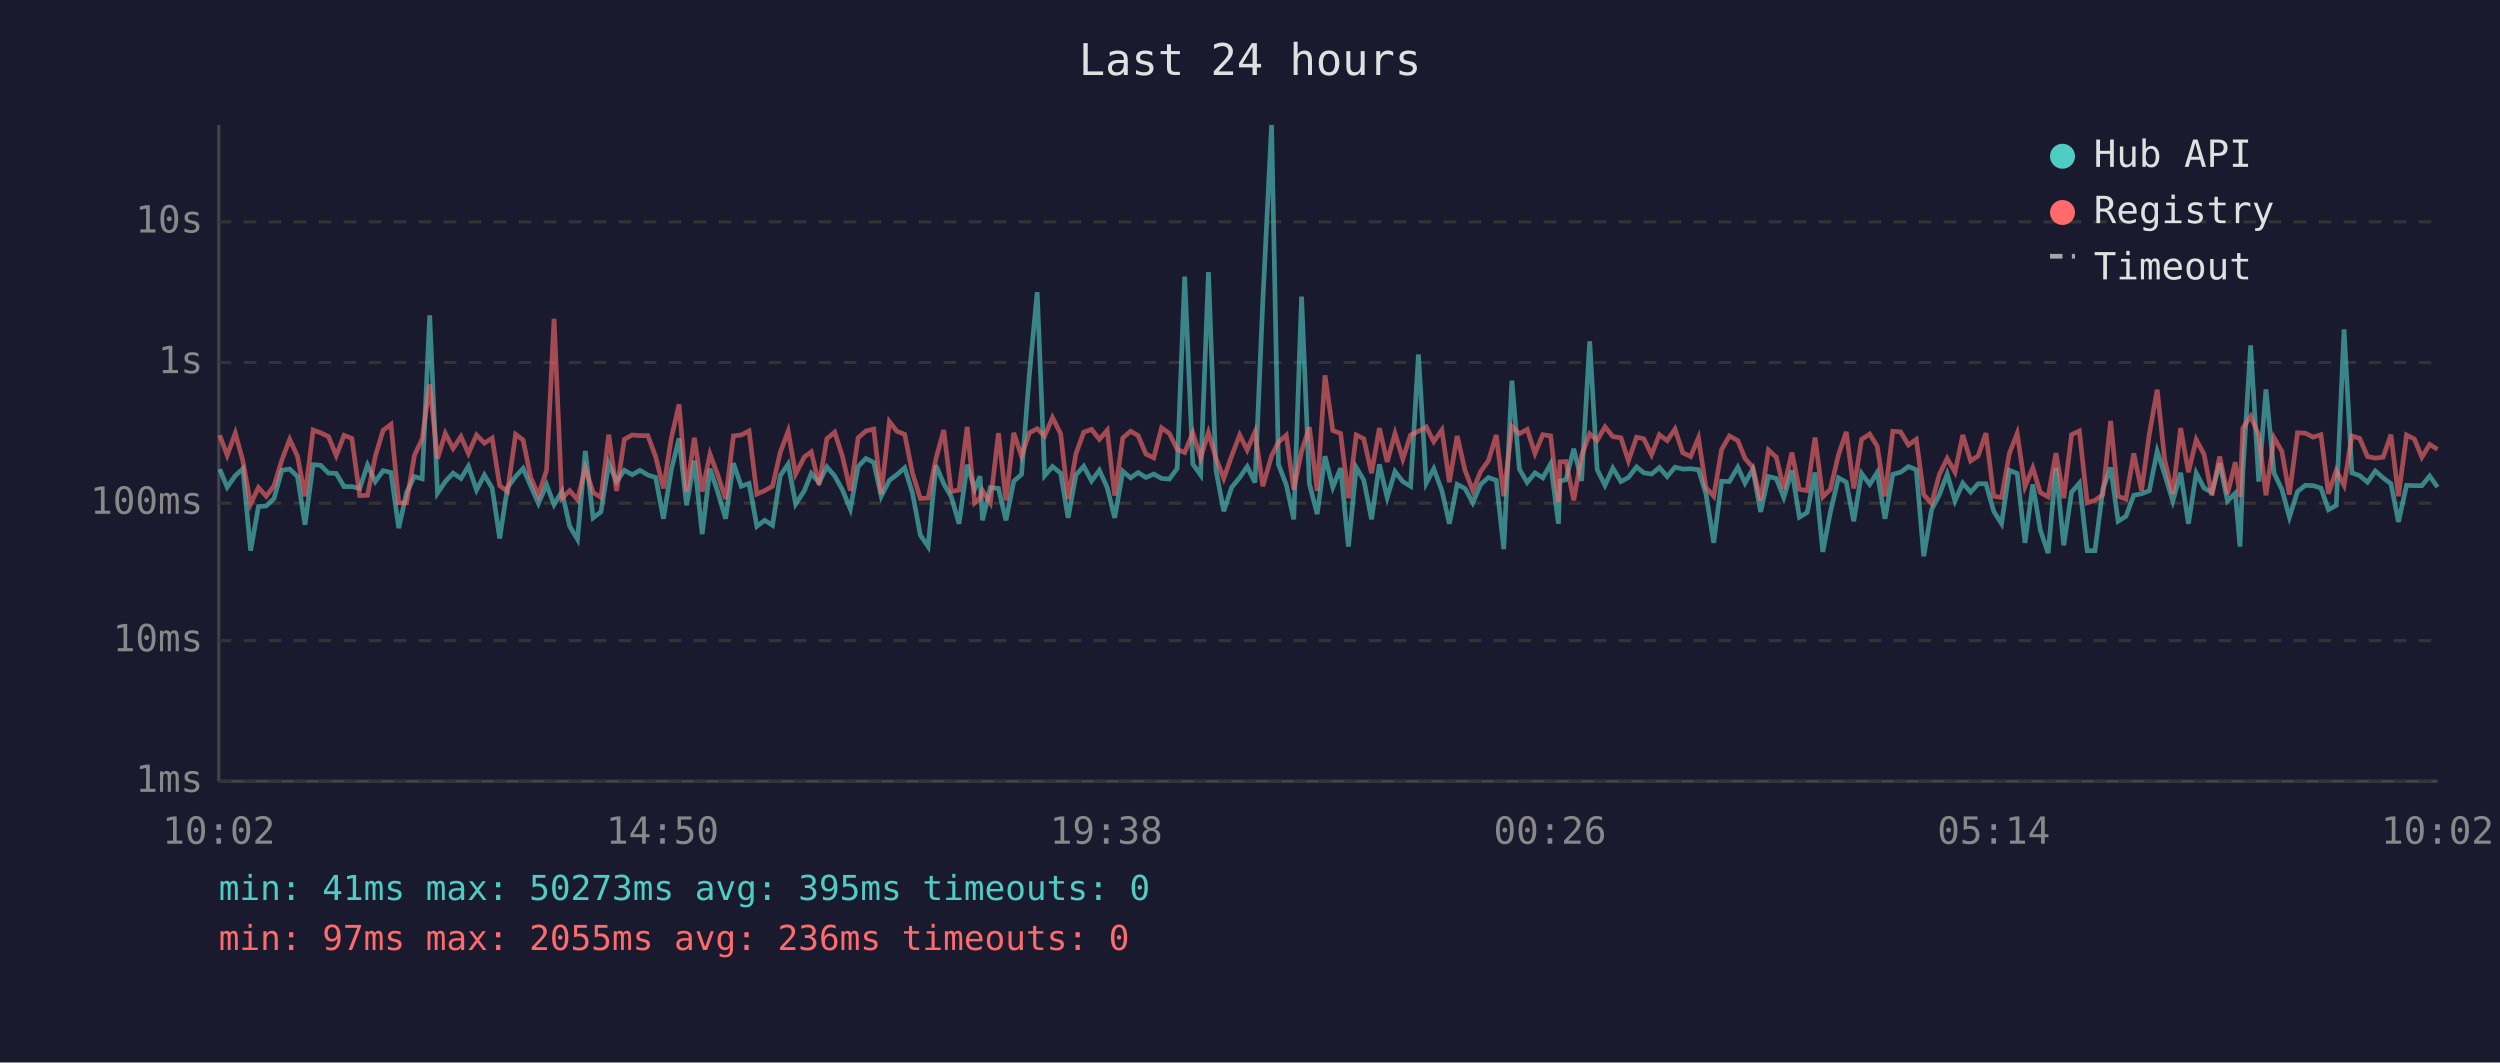
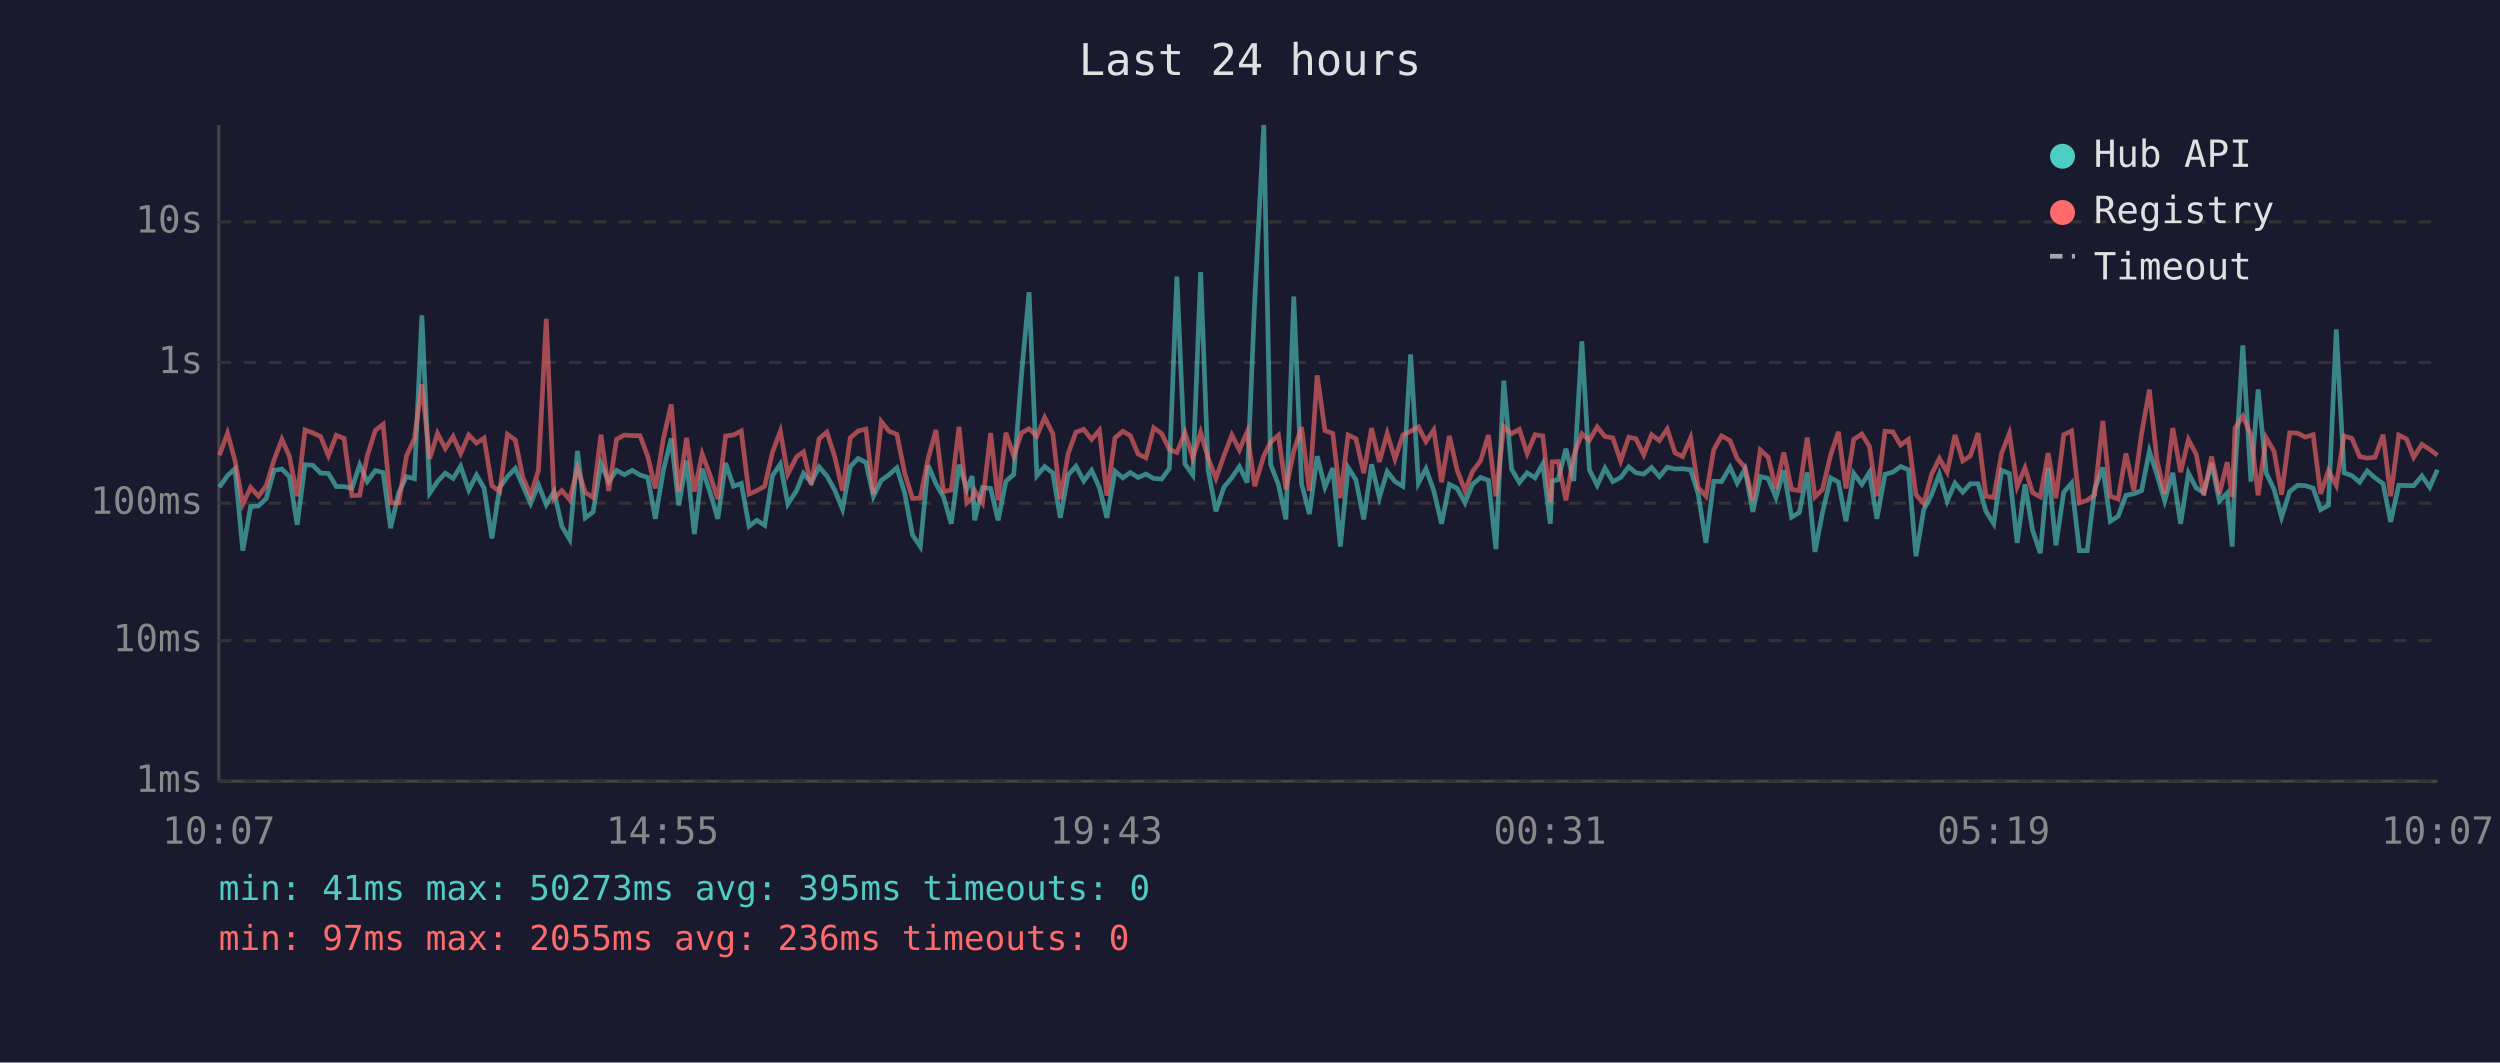
<svg xmlns="http://www.w3.org/2000/svg" viewBox="0 0 800 340" font-family="monospace" font-size="12">
  <rect width="800" height="340" fill="#1a1a2e" />
  <text x="400" y="24" fill="#e0e0e0" font-size="14" text-anchor="middle">Last 24 hours</text>
  <line x1="70" y1="40" x2="70" y2="250" stroke="#444" stroke-width="1" />
  <line x1="70" y1="250" x2="780" y2="250" stroke="#444" stroke-width="1" />
  <line x1="70" y1="250" x2="780" y2="250" stroke="#333" stroke-width="1" stroke-dasharray="4" />
  <text x="65" y="250" fill="#888" text-anchor="end" dominant-baseline="middle">1ms</text>
  <line x1="70" y1="205" x2="780" y2="205" stroke="#333" stroke-width="1" stroke-dasharray="4" />
  <text x="65" y="205" fill="#888" text-anchor="end" dominant-baseline="middle">10ms</text>
  <line x1="70" y1="161" x2="780" y2="161" stroke="#333" stroke-width="1" stroke-dasharray="4" />
  <text x="65" y="161" fill="#888" text-anchor="end" dominant-baseline="middle">100ms</text>
  <line x1="70" y1="116" x2="780" y2="116" stroke="#333" stroke-width="1" stroke-dasharray="4" />
  <text x="65" y="116" fill="#888" text-anchor="end" dominant-baseline="middle">1s</text>
  <line x1="70" y1="71" x2="780" y2="71" stroke="#333" stroke-width="1" stroke-dasharray="4" />
  <text x="65" y="71" fill="#888" text-anchor="end" dominant-baseline="middle">10s</text>
-   <text x="70" y="270" fill="#888" text-anchor="middle">10:02</text>
-   <text x="212" y="270" fill="#888" text-anchor="middle">14:50</text>
-   <text x="354" y="270" fill="#888" text-anchor="middle">19:38</text>
-   <text x="496" y="270" fill="#888" text-anchor="middle">00:26</text>
-   <text x="638" y="270" fill="#888" text-anchor="middle">05:14</text>
-   <text x="780" y="270" fill="#888" text-anchor="middle">10:02</text>
-   <polyline points="70.3,150.1 72.7,155.9 75.3,152.2 77.7,150.0 80.2,176.2 82.7,162.1 85.2,161.9 87.7,159.5 90.2,150.5 92.7,150.1 95.2,152.5 97.6,167.9 100.2,148.7 102.6,148.9 105.1,151.4 107.6,151.5 110.1,155.7 112.6,155.7 115.1,156.3 117.6,148.8 120.1,154.1 122.6,150.6 125.1,151.2 127.6,169.0 130.1,157.6 132.6,152.5 135.1,153.2 137.5,100.9 140.0,157.8 142.5,154.1 145.0,151.4 147.5,153.1 149.9,149.2 152.5,156.8 155.0,152.0 157.5,156.2 159.9,172.3 162.4,156.0 165.0,152.5 167.4,149.9 169.8,155.4 172.3,161.1 174.9,155.1 177.3,161.5 179.8,157.3 182.3,168.4 184.8,172.6 187.3,144.3 189.8,165.7 192.3,163.8 194.8,148.3 197.3,154.1 199.8,150.5 202.3,151.9 204.8,150.5 207.3,152.0 209.8,152.8 212.3,166.0 214.8,150.4 217.3,140.3 219.7,161.7 222.2,147.4 224.7,170.9 227.2,150.0 229.7,157.5 232.2,166.0 234.7,148.2 237.2,155.6 239.7,154.7 242.2,168.4 244.7,166.5 247.2,168.1 249.7,152.2 252.2,148.5 254.6,161.3 257.4,157.0 259.6,151.5 262.1,154.4 264.6,149.4 267.1,152.3 269.6,156.8 272.1,162.9 274.6,149.3 277.1,146.7 279.6,148.0 282.0,158.8 284.6,153.7 287.0,151.9 289.5,149.7 292.0,157.8 294.5,171.2 297.0,174.9 299.5,148.9 302.0,154.8 304.4,159.0 306.9,167.6 309.5,148.7 311.9,156.5 313.6,152.4 314.4,166.5 316.9,156.0 319.5,156.3 321.9,166.5 324.4,154.0 326.9,151.8 329.4,119.8 331.9,93.5 334.3,152.2 336.8,149.3 339.4,151.4 341.8,165.7 344.3,152.0 346.8,149.2 349.3,153.9 351.8,150.5 354.3,156.0 356.7,165.7 359.3,150.8 361.8,152.9 364.2,151.2 366.7,152.8 369.2,151.7 371.7,153.1 374.2,153.3 376.7,149.9 379.1,88.5 381.7,148.5 384.2,152.0 386.7,87.1 389.1,150.4 391.6,163.6 394.1,156.0 396.7,152.8 399.1,149.3 401.6,154.4 404.1,96.4 406.9,40.0 409.1,148.6 411.6,155.1 414.0,166.2 416.5,94.9 419.0,154.8 421.5,164.5 424.0,146.0 426.5,155.9 429.0,149.8 431.5,174.9 434.0,149.6 436.4,153.6 438.9,166.2 441.4,148.6 443.9,159.2 446.4,150.9 448.9,154.1 451.4,155.6 453.9,113.4 456.4,154.6 458.8,150.0 461.4,157.0 463.8,167.6 466.3,155.0 468.8,156.3 471.3,160.9 473.8,155.0 476.3,152.8 478.8,153.7 481.2,175.7 483.8,121.8 486.2,150.1 488.7,154.4 491.2,151.3 493.7,152.9 496.2,148.4 498.7,167.6 499.2,153.9 501.1,153.5 503.6,143.6 506.1,153.9 508.7,109.2 511.1,150.3 513.6,155.3 516.1,149.8 518.7,154.1 521.1,152.8 523.7,149.4 526.0,151.3 528.5,151.7 531.0,149.6 533.5,152.5 536.0,149.5 538.5,150.1 541.0,150.0 543.5,150.3 545.9,158.0 548.4,173.7 550.9,154.0 553.4,154.1 556.1,149.5 558.4,154.6 560.9,150.1 563.4,163.8 565.9,152.5 568.4,153.1 570.8,159.2 573.4,150.5 575.8,165.5 578.3,164.0 580.8,151.2 583.3,176.6 585.7,164.0 588.3,152.9 590.8,154.3 593.2,166.8 595.7,151.5 598.3,155.0 600.7,151.2 603.2,166.0 605.7,151.8 608.2,151.1 610.7,149.3 613.2,150.3 615.6,178.0 618.1,163.1 620.6,158.3 623.1,151.7 625.6,160.3 628.1,154.6 630.6,157.5 633.0,154.8 635.5,154.8 638.0,163.6 640.5,167.6 643.0,150.5 645.5,151.5 648.0,173.7 650.5,155.0 652.9,169.6 655.4,177.0 657.9,149.7 660.4,174.5 662.9,157.5 665.4,154.6 667.9,176.2 670.4,176.2 672.9,156.6 675.4,149.6 677.8,166.8 680.3,165.2 682.8,158.5 685.3,158.0 687.8,157.0 690.3,144.4 692.7,151.8 695.3,160.3 697.8,151.3 700.3,167.6 702.8,151.4 705.3,156.2 707.8,157.6 710.3,148.2 712.8,160.3 715.3,157.8 716.8,174.9 717.7,151.5 720.2,110.5 722.8,154.1 725.1,124.6 727.7,151.4 730.2,156.6 732.6,165.5 735.2,157.3 737.7,155.3 740.2,155.4 742.7,156.2 745.1,163.1 747.6,161.7 750.1,105.4 752.6,151.3 755.1,152.2 757.6,154.3 760.1,150.7 762.6,152.9 765.1,154.8 767.5,167.0 770.1,155.3 772.6,155.4 775.0,155.4 777.5,152.3 780.0,155.9" fill="none" stroke="#4ecdc4" stroke-width="1.5" opacity="0.6" />
-   <polyline points="70.3,139.3 72.7,145.7 75.3,138.6 77.7,147.4 80.2,161.3 82.7,156.0 85.2,158.8 87.7,155.4 90.2,147.2 92.7,140.6 95.2,146.0 97.6,158.8 100.2,137.6 102.6,138.5 105.1,139.7 107.6,145.8 110.1,139.3 112.6,140.3 115.1,158.6 117.6,158.5 120.1,146.0 122.6,137.7 125.1,135.8 127.6,160.9 130.1,160.9 132.6,145.8 135.1,140.4 137.5,123.0 140.0,146.8 142.5,138.7 145.0,143.5 147.5,139.7 149.9,145.1 152.5,139.2 155.0,141.8 157.5,140.2 159.9,155.4 162.4,157.3 165.0,139.0 167.4,140.8 169.8,152.7 172.3,158.5 174.9,150.5 177.3,102.0 179.8,159.5 182.3,157.0 184.8,159.9 187.3,149.8 189.8,157.6 192.3,159.2 194.8,139.1 197.3,157.1 199.8,140.6 202.3,139.2 204.8,139.4 207.3,139.4 209.8,146.1 212.3,156.3 214.8,140.3 217.3,129.4 219.7,157.3 222.2,140.1 224.7,157.3 227.2,145.3 229.7,152.0 232.2,159.7 234.7,139.5 237.2,139.2 239.7,137.9 242.2,158.1 244.7,157.0 247.2,155.6 249.7,144.7 252.2,138.0 254.6,151.7 257.4,146.2 259.6,144.6 262.1,155.1 264.6,140.4 267.1,138.3 269.6,146.1 272.1,157.0 274.6,140.1 277.1,137.9 279.6,137.3 282.0,158.1 284.6,134.9 287.0,138.0 289.5,139.0 292.0,151.4 294.5,159.5 297.0,159.4 299.5,146.8 302.0,137.6 304.4,157.3 306.9,156.8 309.5,136.6 311.9,160.9 313.6,159.4 314.4,157.0 316.9,160.9 319.5,138.6 321.9,160.1 324.4,138.5 326.9,146.0 329.4,138.5 331.9,137.2 334.3,139.5 336.8,133.6 339.4,138.8 341.8,159.7 344.3,145.2 346.8,138.3 349.3,137.4 351.8,140.6 354.3,137.7 356.7,158.6 359.3,140.1 361.8,138.0 364.2,139.4 366.7,145.3 369.2,146.5 371.7,136.9 374.2,138.7 376.7,143.8 379.1,144.8 381.7,138.5 384.2,146.5 386.7,138.4 389.1,146.6 391.6,153.1 394.1,146.0 396.7,139.2 399.1,144.0 401.6,138.2 404.1,155.6 406.9,145.9 409.1,141.5 411.6,139.3 414.0,156.6 416.5,144.4 419.0,136.7 421.5,157.1 424.0,120.1 426.5,137.8 429.0,138.7 431.5,159.4 434.0,139.2 436.4,140.4 438.9,151.4 441.4,137.0 443.9,147.8 446.4,138.7 448.9,146.9 451.4,139.2 453.9,138.0 456.4,136.6 458.8,141.3 461.4,137.6 463.8,154.3 466.3,139.5 468.8,150.5 471.3,157.0 473.8,150.9 476.3,147.4 478.8,139.2 481.2,158.8 483.8,136.5 486.2,138.8 488.7,137.4 491.2,145.1 493.7,139.1 496.2,139.5 498.7,160.7 499.2,147.8 501.1,147.7 503.6,160.1 506.1,145.8 508.7,138.8 511.1,140.9 513.6,136.6 516.1,139.7 518.7,140.1 521.1,147.5 523.7,139.9 526.0,140.4 528.5,145.5 531.0,139.1 533.5,141.0 536.0,137.3 538.5,144.9 541.0,146.1 543.5,140.1 545.9,156.0 548.4,158.8 550.9,143.9 553.4,139.5 556.1,141.0 558.4,146.7 560.9,149.6 563.4,160.1 565.9,144.0 568.4,146.3 570.8,156.3 573.4,144.8 575.8,156.6 578.3,157.0 580.8,140.0 583.3,159.0 585.7,156.6 588.3,145.6 590.8,138.2 593.2,156.3 595.7,140.6 598.3,138.9 600.7,142.8 603.2,158.8 605.7,138.0 608.2,138.2 610.7,142.4 613.2,140.6 615.6,158.3 618.1,161.1 620.6,151.8 623.1,146.7 625.6,151.1 628.1,139.2 630.6,147.5 633.0,145.9 635.5,138.6 638.0,158.8 640.5,159.2 643.0,145.1 645.5,138.7 648.0,155.7 650.5,149.7 652.9,157.6 655.4,159.0 657.9,145.0 660.4,159.4 662.9,139.1 665.4,137.9 667.9,160.9 670.4,160.1 672.9,158.3 675.4,134.7 677.8,158.8 680.3,159.7 682.8,145.1 685.3,157.0 687.8,138.8 690.3,124.7 692.7,147.2 695.3,158.0 697.8,137.0 700.3,151.1 702.8,140.7 705.3,145.4 707.8,158.5 710.3,146.1 712.8,158.1 715.3,147.9 716.8,159.0 717.7,137.0 720.2,133.2 722.8,139.2 725.1,158.5 727.7,140.1 730.2,144.4 732.6,158.3 735.2,138.5 737.7,138.6 740.2,139.9 742.7,139.1 745.1,158.0 747.6,150.6 750.1,155.3 752.6,139.5 755.1,140.3 757.6,146.1 760.1,146.6 762.6,146.3 765.1,139.1 767.5,158.8 770.1,139.2 772.6,140.5 775.0,146.3 777.5,142.2 780.0,143.8" fill="none" stroke="#ff6b6b" stroke-width="1.5" opacity="0.6" />
+   <text x="70" y="270" fill="#888" text-anchor="middle">10:07</text>
+   <text x="212" y="270" fill="#888" text-anchor="middle">14:55</text>
+   <text x="354" y="270" fill="#888" text-anchor="middle">19:43</text>
+   <text x="496" y="270" fill="#888" text-anchor="middle">00:31</text>
+   <text x="638" y="270" fill="#888" text-anchor="middle">05:19</text>
+   <text x="780" y="270" fill="#888" text-anchor="middle">10:07</text>
+   <polyline points="70.2,155.9 72.8,152.2 75.2,150.0 77.7,176.2 80.2,162.1 82.7,161.9 85.2,159.5 87.7,150.5 90.2,150.1 92.6,152.5 95.1,167.9 97.6,148.7 100.1,148.9 102.6,151.4 105.1,151.5 107.6,155.7 110.1,155.7 112.6,156.3 115.1,148.8 117.5,154.1 120.1,150.6 122.6,151.2 125.0,169.0 127.6,157.6 130.1,152.5 132.6,153.2 135.0,100.9 137.5,157.8 140.0,154.1 142.5,151.4 145.0,153.1 147.4,149.2 150.0,156.8 152.5,152.0 154.9,156.2 157.4,172.3 159.9,156.0 162.4,152.5 164.9,149.9 167.3,155.4 169.8,161.1 172.3,155.1 174.8,161.5 177.3,157.3 179.8,168.4 182.3,172.6 184.8,144.3 187.3,165.7 189.8,163.8 192.3,148.3 194.8,154.1 197.3,150.5 199.8,151.9 202.3,150.5 204.8,152.0 207.3,152.8 209.7,166.0 212.3,150.4 214.8,140.3 217.2,161.7 219.7,147.4 222.2,170.9 224.7,150.0 227.2,157.5 229.7,166.0 232.2,148.2 234.7,155.6 237.2,154.7 239.7,168.4 242.2,166.5 244.7,168.1 247.2,152.2 249.7,148.5 252.1,161.3 254.9,157.0 257.1,151.5 259.6,154.4 262.1,149.4 264.6,152.3 267.1,156.8 269.6,162.9 272.1,149.3 274.6,146.7 277.1,148.0 279.5,158.8 282.0,153.7 284.5,151.9 287.0,149.7 289.5,157.8 292.0,171.2 294.5,174.9 297.0,148.9 299.5,154.8 301.9,159.0 304.4,167.6 306.9,148.7 309.4,156.5 311.1,152.4 311.9,166.5 314.4,156.0 317.0,156.3 319.4,166.5 321.9,154.0 324.4,151.8 326.9,119.8 329.3,93.5 331.8,152.2 334.3,149.3 336.9,151.4 339.3,165.7 341.8,152.0 344.3,149.2 346.8,153.9 349.3,150.5 351.8,156.0 354.2,165.7 356.8,150.8 359.3,152.9 361.7,151.2 364.2,152.8 366.7,151.7 369.2,153.1 371.7,153.3 374.2,149.9 376.6,88.5 379.2,148.5 381.7,152.0 384.2,87.1 386.6,150.4 389.1,163.6 391.6,156.0 394.2,152.8 396.6,149.3 399.1,154.4 401.5,96.4 404.4,40.0 406.6,148.6 409.1,155.1 411.5,166.2 414.0,94.9 416.5,154.8 419.0,164.5 421.5,146.0 424.0,155.9 426.5,149.8 428.9,174.9 431.4,149.6 433.9,153.6 436.4,166.2 438.9,148.6 441.4,159.2 443.9,150.9 446.4,154.1 448.9,155.6 451.4,113.4 453.9,154.6 456.3,150.0 458.8,157.0 461.3,167.6 463.8,155.0 466.3,156.3 468.8,160.9 471.2,155.0 473.8,152.8 476.3,153.7 478.7,175.7 481.2,121.8 483.7,150.1 486.2,154.4 488.7,151.3 491.2,152.9 493.7,148.4 496.1,167.6 496.7,153.9 498.6,153.5 501.1,143.6 503.6,153.9 506.2,109.2 508.6,150.3 511.1,155.3 513.6,149.8 516.1,154.1 518.6,152.8 521.2,149.4 523.5,151.3 526.0,151.7 528.5,149.6 531.0,152.5 533.5,149.5 536.0,150.1 538.4,150.0 541.0,150.3 543.4,158.0 545.9,173.7 548.4,154.0 550.9,154.1 553.6,149.5 555.9,154.6 558.4,150.1 560.9,163.8 563.3,152.5 565.8,153.1 568.3,159.2 570.8,150.5 573.3,165.5 575.8,164.0 578.3,151.2 580.8,176.6 583.2,164.0 585.8,152.9 588.3,154.3 590.7,166.8 593.2,151.5 595.8,155.0 598.2,151.2 600.6,166.0 603.2,151.8 605.7,151.1 608.2,149.3 610.7,150.3 613.1,178.0 615.6,163.1 618.1,158.3 620.6,151.7 623.1,160.3 625.6,154.6 628.1,157.5 630.5,154.8 633.0,154.8 635.5,163.6 638.0,167.6 640.5,150.5 643.0,151.5 645.5,173.7 648.0,155.0 650.4,169.6 652.9,177.0 655.4,149.7 657.9,174.5 660.4,157.5 662.9,154.6 665.4,176.2 667.9,176.2 670.3,156.6 672.9,149.6 675.3,166.8 677.8,165.2 680.3,158.5 682.8,158.0 685.3,157.0 687.8,144.4 690.2,151.8 692.7,160.3 695.3,151.3 697.8,167.6 700.3,151.4 702.8,156.2 705.2,157.6 707.7,148.2 710.2,160.3 712.7,157.8 714.3,174.9 715.2,151.5 717.7,110.5 720.3,154.1 722.6,124.6 725.2,151.4 727.7,156.6 730.1,165.5 732.7,157.3 735.2,155.3 737.7,155.4 740.2,156.2 742.6,163.1 745.1,161.7 747.6,105.4 750.1,151.3 752.6,152.2 755.1,154.3 757.5,150.7 760.0,152.9 762.6,154.8 765.0,167.0 767.6,155.3 770.1,155.4 772.4,155.4 775.0,152.3 777.5,155.9 780.0,150.3" fill="none" stroke="#4ecdc4" stroke-width="1.5" opacity="0.6" />
+   <polyline points="70.2,145.7 72.8,138.6 75.2,147.4 77.7,161.3 80.2,156.0 82.7,158.8 85.2,155.4 87.7,147.2 90.2,140.6 92.6,146.0 95.1,158.8 97.6,137.6 100.1,138.5 102.6,139.7 105.1,145.8 107.6,139.3 110.1,140.3 112.6,158.6 115.1,158.5 117.5,146.0 120.1,137.7 122.6,135.8 125.0,160.9 127.6,160.9 130.1,145.8 132.6,140.4 135.0,123.0 137.5,146.8 140.0,138.7 142.5,143.5 145.0,139.7 147.4,145.1 150.0,139.2 152.5,141.8 154.9,140.2 157.4,155.4 159.9,157.3 162.4,139.0 164.9,140.8 167.3,152.7 169.8,158.5 172.3,150.5 174.8,102.0 177.3,159.5 179.8,157.0 182.3,159.9 184.8,149.8 187.3,157.6 189.8,159.2 192.3,139.1 194.8,157.1 197.3,140.6 199.8,139.2 202.3,139.4 204.8,139.4 207.3,146.1 209.7,156.3 212.3,140.3 214.8,129.4 217.2,157.3 219.7,140.1 222.2,157.3 224.7,145.3 227.2,152.0 229.7,159.7 232.2,139.5 234.7,139.2 237.2,137.9 239.7,158.1 242.2,157.0 244.7,155.6 247.2,144.7 249.7,138.0 252.1,151.7 254.9,146.2 257.1,144.6 259.6,155.1 262.1,140.4 264.6,138.3 267.1,146.1 269.6,157.0 272.1,140.1 274.6,137.9 277.1,137.3 279.5,158.1 282.0,134.9 284.5,138.0 287.0,139.0 289.5,151.4 292.0,159.5 294.5,159.4 297.0,146.8 299.5,137.6 301.9,157.3 304.4,156.8 306.9,136.6 309.4,160.9 311.1,159.4 311.9,157.0 314.4,160.9 317.0,138.6 319.4,160.1 321.9,138.5 324.4,146.0 326.9,138.5 329.3,137.2 331.8,139.5 334.3,133.6 336.9,138.8 339.3,159.7 341.8,145.2 344.3,138.3 346.8,137.4 349.3,140.6 351.8,137.7 354.2,158.6 356.8,140.1 359.3,138.0 361.7,139.4 364.2,145.3 366.7,146.5 369.2,136.9 371.7,138.7 374.2,143.8 376.6,144.8 379.2,138.5 381.7,146.5 384.2,138.4 386.6,146.6 389.1,153.1 391.6,146.0 394.2,139.2 396.6,144.0 399.1,138.2 401.5,155.6 404.4,145.9 406.6,141.5 409.1,139.3 411.5,156.6 414.0,144.4 416.5,136.7 419.0,157.1 421.5,120.1 424.0,137.8 426.5,138.7 428.9,159.4 431.4,139.2 433.9,140.4 436.4,151.4 438.9,137.0 441.4,147.8 443.9,138.7 446.4,146.9 448.9,139.2 451.4,138.0 453.9,136.6 456.3,141.3 458.8,137.6 461.3,154.3 463.8,139.5 466.3,150.5 468.8,157.0 471.2,150.9 473.8,147.4 476.3,139.2 478.7,158.8 481.2,136.5 483.7,138.8 486.2,137.4 488.7,145.1 491.2,139.1 493.7,139.5 496.1,160.7 496.7,147.8 498.6,147.7 501.1,160.1 503.6,145.8 506.2,138.8 508.6,140.9 511.1,136.6 513.6,139.7 516.1,140.1 518.6,147.5 521.2,139.9 523.5,140.4 526.0,145.5 528.5,139.1 531.0,141.0 533.5,137.3 536.0,144.9 538.4,146.1 541.0,140.1 543.4,156.0 545.9,158.8 548.4,143.9 550.9,139.5 553.6,141.0 555.9,146.7 558.4,149.6 560.9,160.1 563.3,144.0 565.8,146.3 568.3,156.3 570.8,144.8 573.3,156.6 575.8,157.0 578.3,140.0 580.8,159.0 583.2,156.6 585.8,145.6 588.3,138.2 590.7,156.3 593.2,140.6 595.8,138.9 598.2,142.8 600.6,158.8 603.2,138.0 605.7,138.2 608.2,142.4 610.7,140.6 613.1,158.3 615.6,161.1 618.1,151.8 620.6,146.7 623.1,151.1 625.6,139.2 628.1,147.5 630.5,145.9 633.0,138.6 635.5,158.8 638.0,159.2 640.5,145.1 643.0,138.7 645.5,155.7 648.0,149.7 650.4,157.6 652.9,159.0 655.4,145.0 657.9,159.4 660.4,139.1 662.9,137.9 665.4,160.9 667.9,160.1 670.3,158.3 672.9,134.7 675.3,158.8 677.8,159.7 680.3,145.1 682.8,157.0 685.3,138.8 687.8,124.7 690.2,147.2 692.7,158.0 695.3,137.0 697.8,151.1 700.3,140.7 702.8,145.4 705.2,158.5 707.7,146.1 710.2,158.1 712.7,147.9 714.3,159.0 715.2,137.0 717.7,133.2 720.3,139.2 722.6,158.5 725.2,140.1 727.7,144.4 730.1,158.3 732.7,138.5 735.2,138.6 737.7,139.9 740.2,139.1 742.6,158.0 745.1,150.6 747.6,155.3 750.1,139.5 752.6,140.3 755.1,146.1 757.5,146.6 760.0,146.3 762.6,139.1 765.0,158.8 767.6,139.2 770.1,140.5 772.4,146.3 775.0,142.2 777.5,143.8 780.0,145.7" fill="none" stroke="#ff6b6b" stroke-width="1.5" opacity="0.6" />
  <circle cx="660" cy="50" r="4" fill="#4ecdc4" />
  <text x="670" y="50" fill="#e0e0e0" dominant-baseline="middle">Hub API</text>
  <circle cx="660" cy="68" r="4" fill="#ff6b6b" />
  <text x="670" y="68" fill="#e0e0e0" dominant-baseline="middle">Registry</text>
  <line x1="656" y1="82" x2="664" y2="82" stroke="#e0e0e0" stroke-width="1.5" stroke-dasharray="4,3" opacity="0.7" />
  <text x="670" y="86" fill="#e0e0e0" dominant-baseline="middle">Timeout</text>
  <text x="70" y="288" fill="#4ecdc4" font-size="11">min: 41ms  max: 50273ms  avg: 395ms  timeouts: 0</text>
  <text x="70" y="304" fill="#ff6b6b" font-size="11">min: 97ms  max: 2055ms  avg: 236ms  timeouts: 0</text>
</svg>
